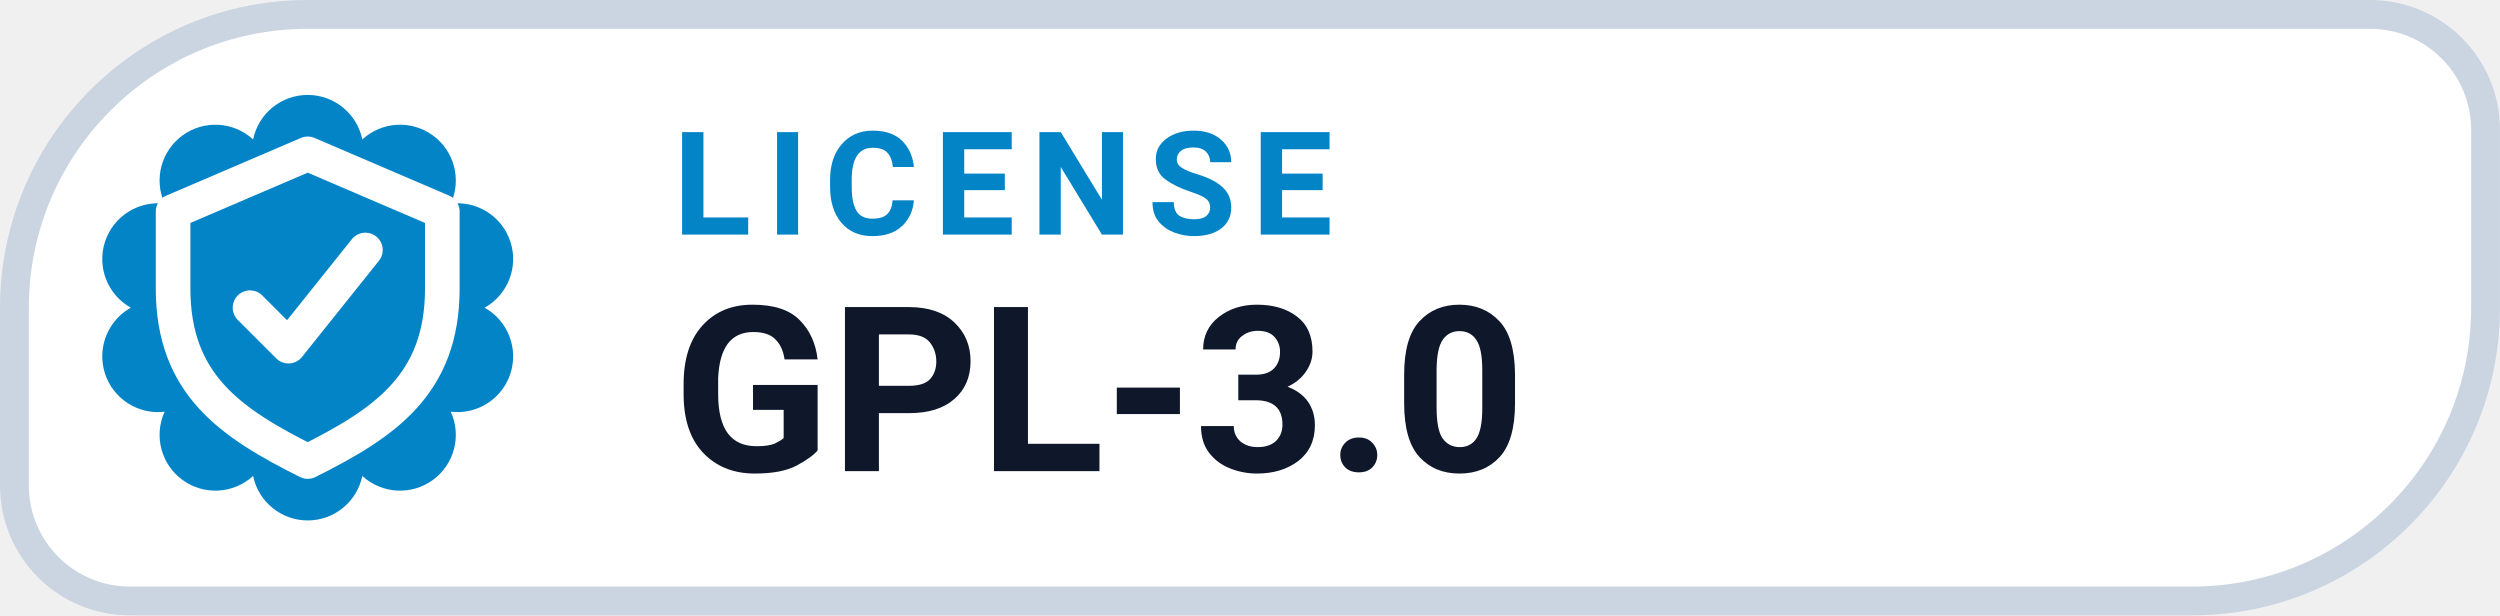
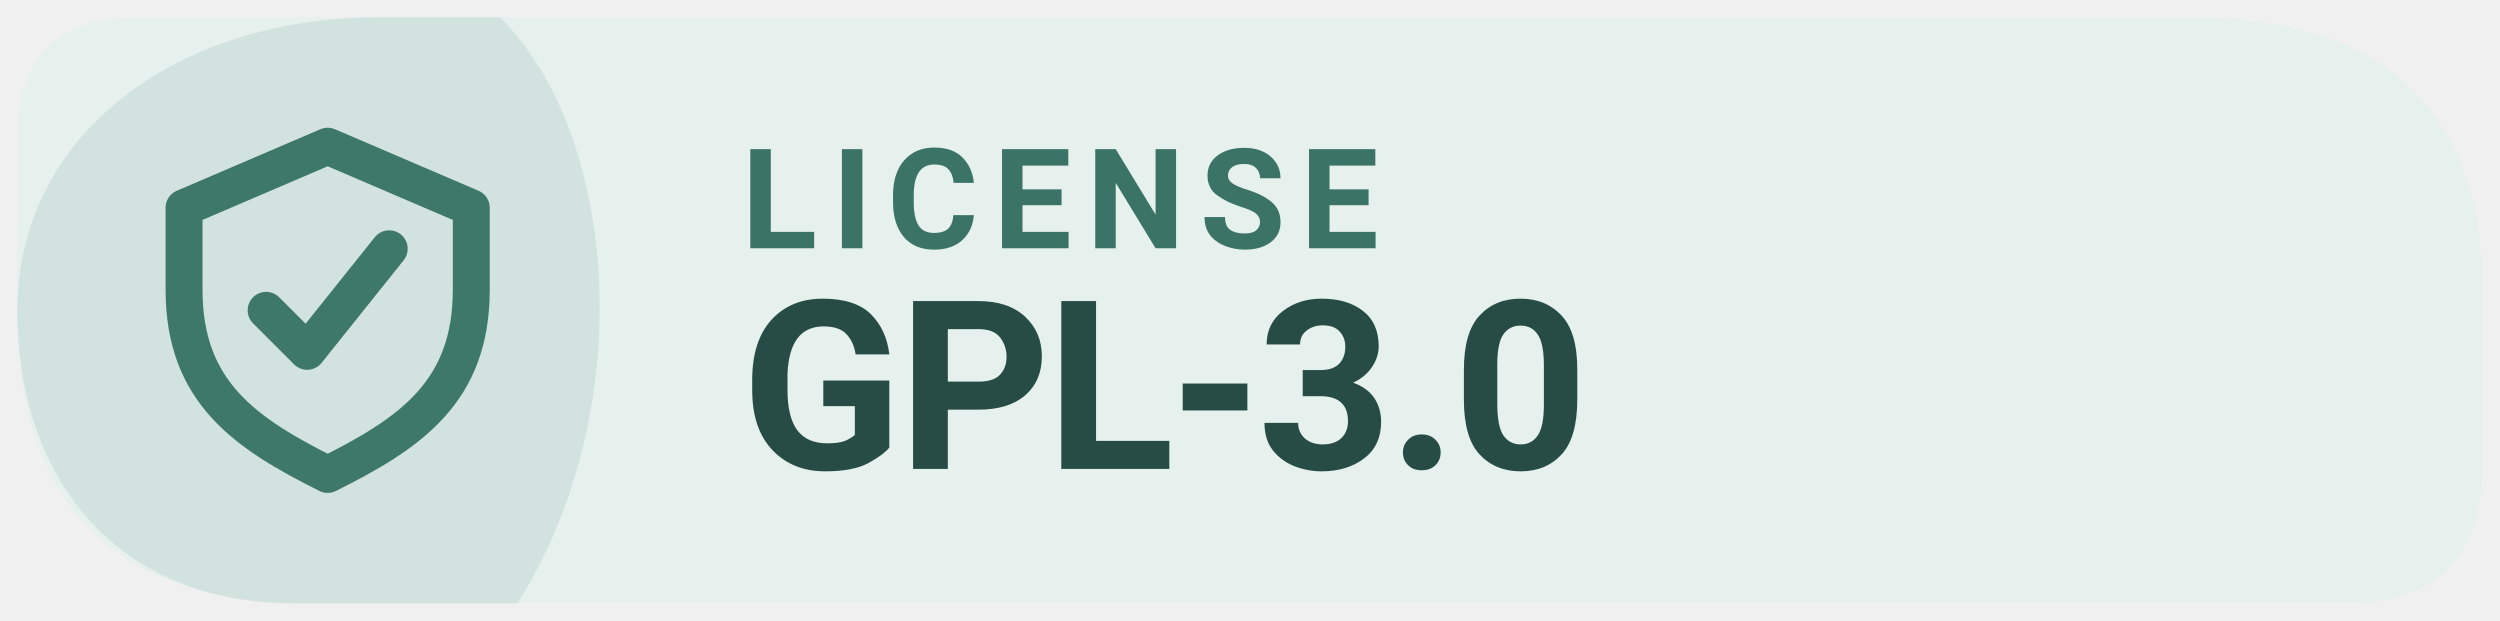
- <svg xmlns="http://www.w3.org/2000/svg" width="126" height="31.015" viewBox="0 0 130 32" role="img" aria-label="LICENSE GPL-3.0">
-   <path d="M 16.00 0.75 H 123.25 A 6.00 6.00 0 0 1 129.25 6.75 V 16.00 A 15.25 15.25 0 0 1 114.00 31.25 H 6.75 A 6.00 6.00 0 0 1 0.75 25.25 V 16.00 A 15.25 15.25 0 0 1 16.00 0.75 Z" fill="#FFFFFF" stroke="#CBD5E1" stroke-width="1.5" />
-   <path d="M 13.16 7.25 A 2.90 2.90 0 0 1 18.84 7.25 A 2.90 2.90 0 0 1 23.44 10.59 A 2.90 2.90 0 0 1 25.20 16.00 A 2.90 2.90 0 0 1 23.44 21.41 A 2.90 2.90 0 0 1 18.84 24.75 A 2.90 2.90 0 0 1 13.16 24.75 A 2.90 2.90 0 0 1 8.56 21.41 A 2.90 2.90 0 0 1 6.80 16.00 A 2.90 2.90 0 0 1 8.56 10.59 A 2.90 2.90 0 0 1 13.16 7.25 Z" fill="#0284C7" />
-   <g transform="translate(16 16)" style="color:#FFFFFF;">
+ <svg xmlns="http://www.w3.org/2000/svg" width="126" height="31.28" viewBox="0 0 145 36" role="img" aria-label="Levyra license GPL-3.0">
+   <path d="M 8 1 H 127 Q 144 1 144 17 V 27 Q 144 35 136 35 H 18 Q 1 35 1 18 V 8 Q 1 1 8 1 Z" fill="#E6F0ED" />
+   <path d="M 1 18 C 1 8 10 1 22 1 H 29 C 36 8 37 24 30 35 H 17 C 7 35 1 28 1 18 Z" fill="#3D786B" opacity="0.12" />
+   <g transform="translate(19 18) scale(1.19)" style="color:#3D786B">
    <path d="M0 -8 l7 3 v4 c0 5 -3 7 -7 9 -4 -2 -7 -4 -7 -9 v-4 Z" fill="none" stroke="currentColor" stroke-width="1.8" stroke-linejoin="round" />
    <path d="M-3 0 l2 2 4 -5" fill="none" stroke="currentColor" stroke-width="1.8" stroke-linecap="round" stroke-linejoin="round" />
  </g>
-   <text x="35" y="12.2" fill="#0284C7" font-family="-apple-system,BlinkMacSystemFont,'Segoe UI',Roboto,Helvetica,Arial,sans-serif" font-size="7.5" font-weight="700" letter-spacing=".8">LICENSE</text>
-   <text x="35" y="24.5" fill="#0F172A" font-family="-apple-system,BlinkMacSystemFont,'Segoe UI',Roboto,Helvetica,Arial,sans-serif" font-size="12" font-weight="750">GPL-3.0</text>
+   <text x="43" y="14.4" fill="#3B7366" font-family="system-ui,-apple-system,'Segoe UI',Roboto,Arial,sans-serif" font-size="8.1" font-weight="650" letter-spacing=".85">LICENSE</text>
+   <text x="43" y="27.2" fill="#274C45" font-family="system-ui,-apple-system,'Segoe UI',Roboto,Arial,sans-serif" font-size="13.7" font-weight="700" letter-spacing="-.25">GPL-3.0</text>
</svg>
